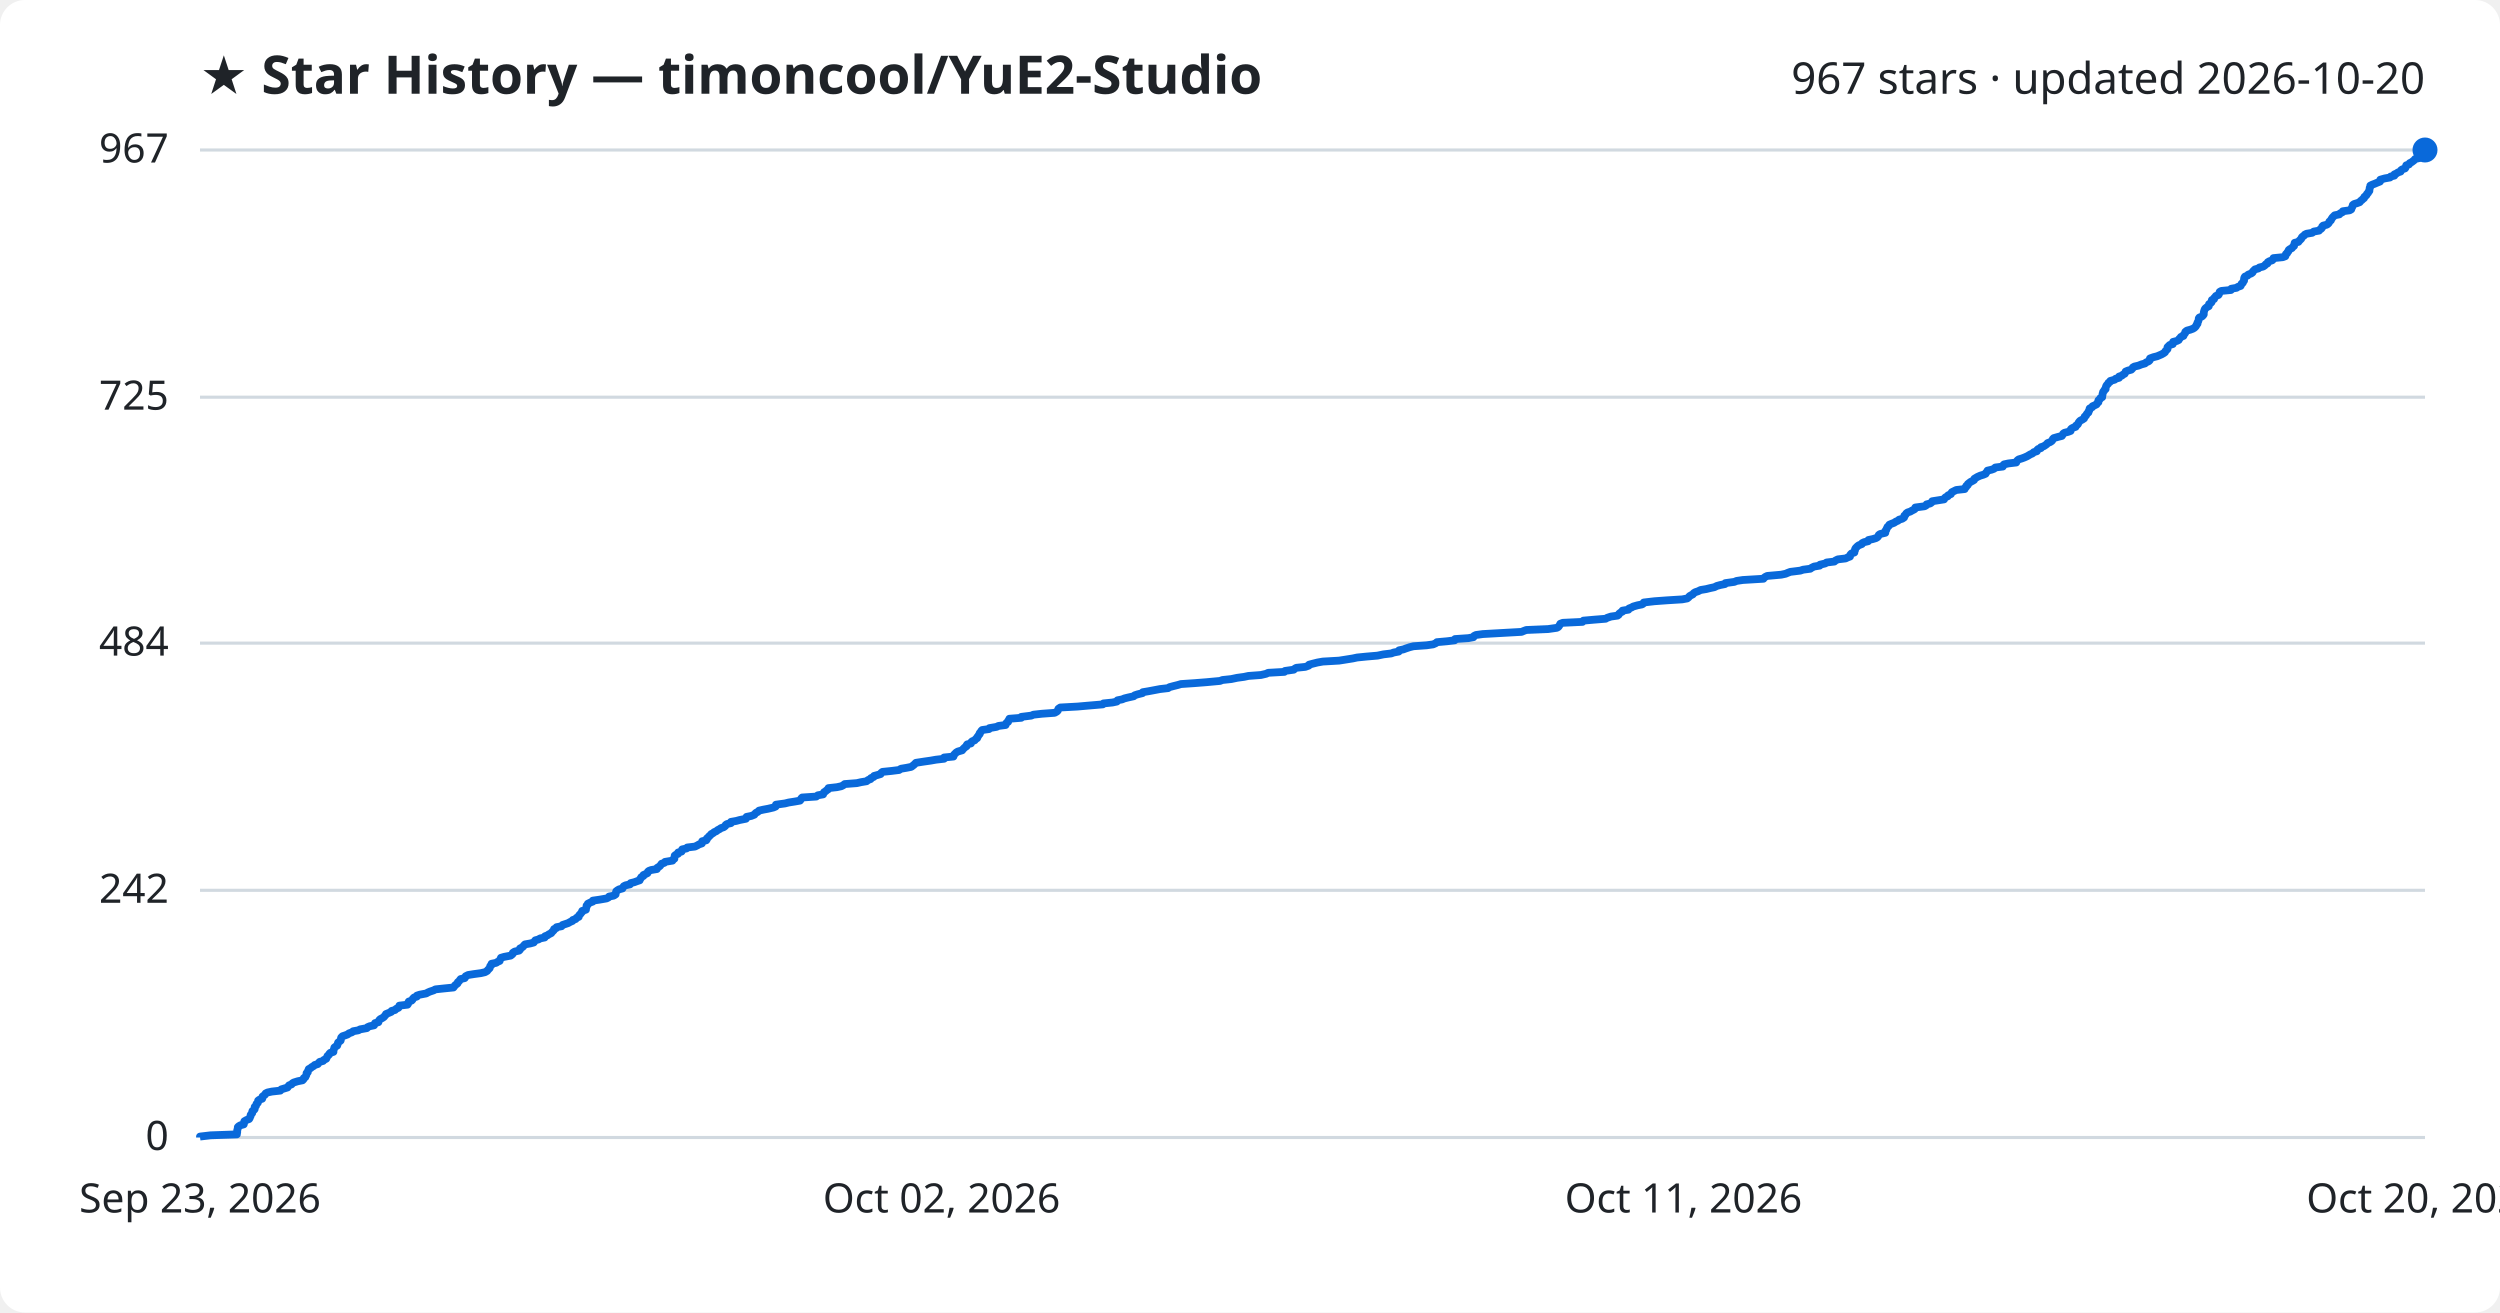
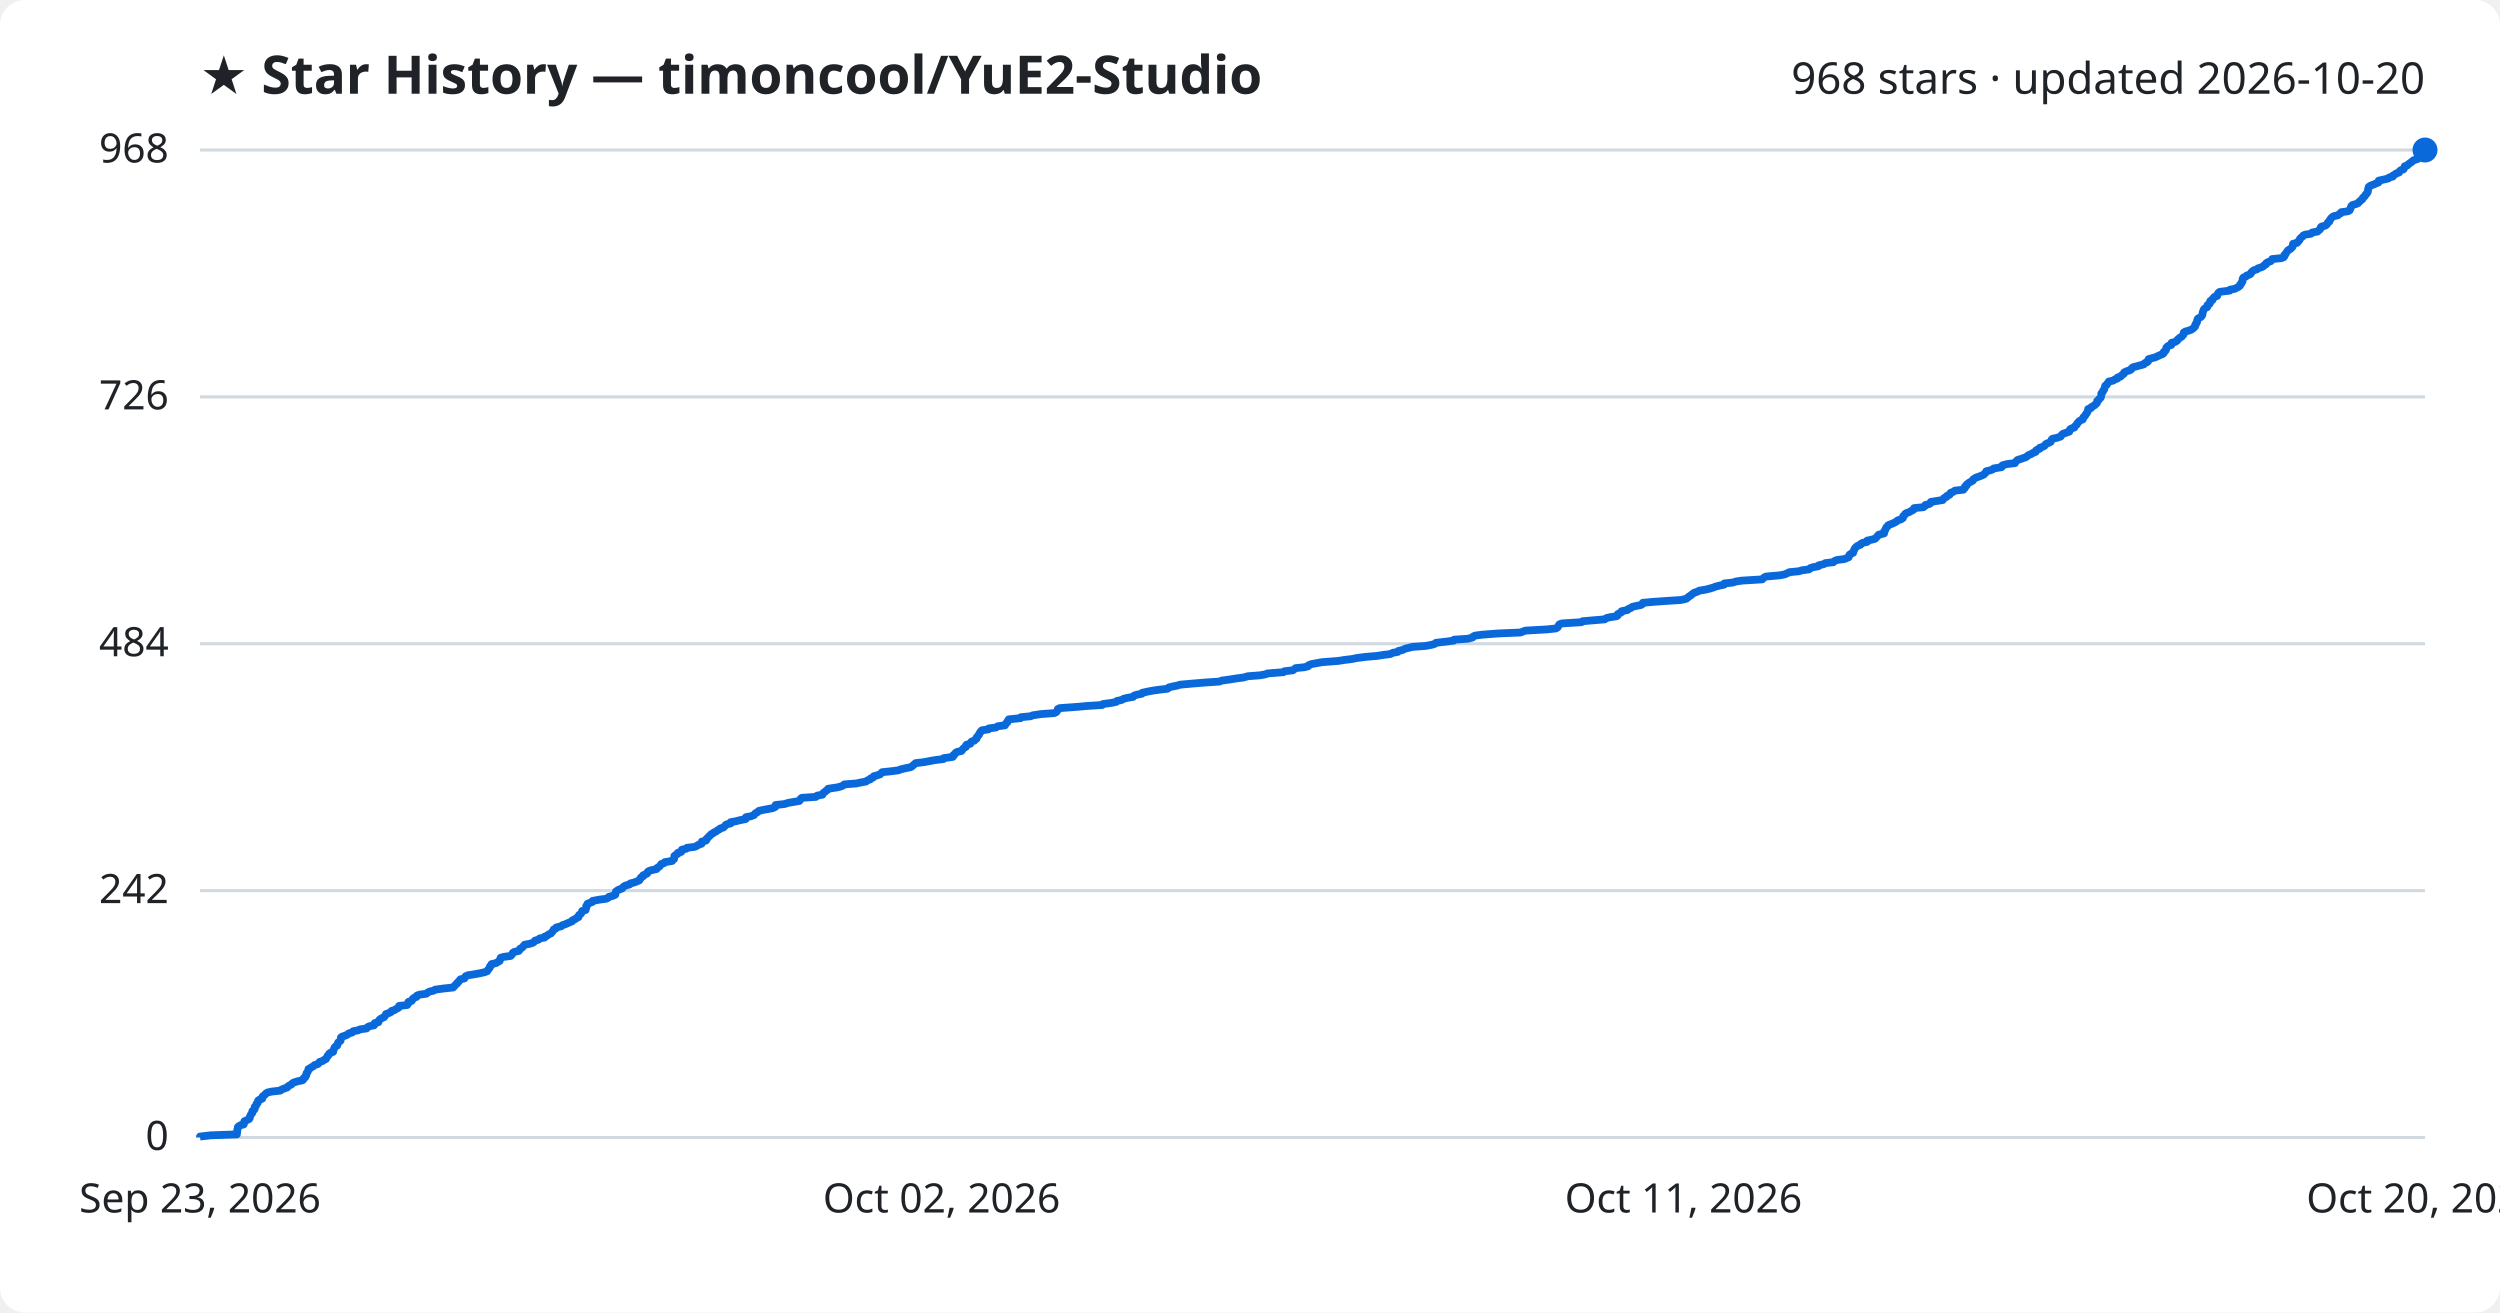
<svg xmlns="http://www.w3.org/2000/svg" viewBox="0 0 800 420" font-family="Segoe UI, sans-serif">
  <rect width="800" height="420" fill="#ffffff" rx="8" />
  <text x="64" y="30" fill="#1f2328" font-size="17" font-weight="700">★ Star History — timoncool/YuE2-Studio</text>
-   <text x="776" y="30" fill="#1f2328" font-size="14" text-anchor="end">967 stars · updated 2026-10-20</text>
+   <text x="776" y="30" fill="#1f2328" font-size="14" text-anchor="end">968 stars · updated 2026-10-20</text>
  <line x1="64" y1="364.0" x2="776" y2="364.0" stroke="#d1d9e0" stroke-width="1" />
  <text x="54" y="368.0" fill="#1f2328" font-size="13" text-anchor="end">0</text>
-   <line x1="64" y1="284.9" x2="776" y2="284.9" stroke="#d1d9e0" stroke-width="1" />
-   <text x="54" y="288.9" fill="#1f2328" font-size="13" text-anchor="end">242</text>
-   <line x1="64" y1="205.8" x2="776" y2="205.8" stroke="#d1d9e0" stroke-width="1" />
-   <text x="54" y="209.8" fill="#1f2328" font-size="13" text-anchor="end">484</text>
-   <line x1="64" y1="127.1" x2="776" y2="127.1" stroke="#d1d9e0" stroke-width="1" />
-   <text x="54" y="131.1" fill="#1f2328" font-size="13" text-anchor="end">725</text>
+   <line x1="64" y1="285.0" x2="776" y2="285.0" stroke="#d1d9e0" stroke-width="1" />
+   <text x="54" y="289.0" fill="#1f2328" font-size="13" text-anchor="end">242</text>
+   <line x1="64" y1="206.0" x2="776" y2="206.0" stroke="#d1d9e0" stroke-width="1" />
+   <text x="54" y="210.0" fill="#1f2328" font-size="13" text-anchor="end">484</text>
+   <line x1="64" y1="127.0" x2="776" y2="127.0" stroke="#d1d9e0" stroke-width="1" />
+   <text x="54" y="131.0" fill="#1f2328" font-size="13" text-anchor="end">726</text>
  <line x1="64" y1="48.0" x2="776" y2="48.0" stroke="#d1d9e0" stroke-width="1" />
-   <text x="54" y="52.0" fill="#1f2328" font-size="13" text-anchor="end">967</text>
-   <path d="M64.0,364.0 L64.0,363.7 L67.4,363.3 L75.8,363.0 L75.8,362.7 L75.9,362.4 L75.9,362.0 L75.9,361.7 L76.0,361.4 L76.1,361.1 L76.1,360.7 L76.4,360.4 L76.9,360.1 L78.0,359.8 L78.1,359.4 L78.1,359.1 L78.2,358.8 L78.9,358.4 L79.7,358.1 L79.9,357.8 L80.0,357.5 L80.2,357.1 L80.2,356.8 L80.4,356.5 L80.7,356.2 L80.7,355.8 L80.8,355.5 L81.3,355.2 L81.5,354.9 L81.5,354.5 L81.5,354.2 L81.9,353.9 L82.0,353.5 L82.1,353.2 L82.5,352.9 L82.6,352.6 L82.6,352.2 L83.0,351.9 L83.9,351.6 L84.0,351.3 L84.0,350.9 L84.4,350.6 L84.8,350.3 L85.0,349.9 L85.6,349.6 L87.0,349.3 L89.7,349.0 L90.0,348.6 L91.0,348.3 L92.0,348.0 L92.2,347.7 L92.5,347.3 L93.3,347.0 L93.5,346.7 L94.0,346.4 L95.3,346.0 L96.8,345.7 L97.1,345.4 L97.2,345.0 L97.7,344.7 L97.8,344.4 L98.0,344.1 L98.1,343.7 L98.1,343.4 L98.5,343.1 L98.5,342.8 L98.7,342.4 L98.8,342.1 L99.4,341.8 L99.7,341.5 L100.4,341.1 L100.7,340.8 L101.7,340.5 L102.0,340.1 L102.3,339.8 L103.4,339.5 L103.6,339.2 L104.4,338.8 L104.5,338.5 L104.7,338.2 L104.8,337.9 L105.3,337.5 L105.4,337.2 L105.7,336.9 L106.7,336.6 L106.7,336.2 L106.8,335.9 L106.9,335.6 L107.0,335.2 L107.4,334.9 L107.9,334.6 L108.0,334.3 L108.1,333.9 L108.2,333.6 L108.6,333.3 L109.0,333.0 L109.1,332.6 L109.1,332.3 L109.2,332.0 L109.6,331.6 L110.5,331.3 L111.3,331.0 L111.6,330.7 L112.7,330.3 L113.0,330.0 L114.7,329.7 L115.2,329.4 L117.4,329.0 L117.6,328.7 L118.3,328.4 L119.7,328.1 L119.9,327.7 L120.0,327.4 L121.1,327.1 L121.2,326.7 L121.4,326.4 L121.7,326.1 L122.3,325.8 L122.9,325.4 L123.1,325.1 L123.4,324.8 L123.5,324.5 L124.5,324.1 L125.2,323.8 L125.3,323.5 L126.4,323.2 L126.8,322.8 L127.5,322.5 L127.7,322.2 L127.8,321.8 L130.4,321.5 L130.6,321.2 L130.6,320.9 L130.8,320.5 L131.7,320.2 L132.0,319.9 L132.1,319.6 L132.5,319.2 L133.4,318.9 L133.4,318.6 L134.3,318.3 L136.4,317.9 L136.9,317.6 L137.6,317.3 L138.8,316.9 L139.3,316.6 L142.1,316.3 L145.1,316.0 L145.4,315.6 L145.6,315.3 L146.0,315.0 L146.4,314.7 L146.5,314.3 L146.9,314.0 L147.1,313.7 L147.4,313.3 L148.7,313.0 L148.9,312.7 L149.0,312.4 L149.8,312.0 L151.7,311.7 L153.9,311.4 L155.2,311.1 L155.9,310.7 L156.1,310.4 L156.4,310.1 L156.7,309.8 L156.8,309.4 L156.9,309.1 L157.3,308.8 L157.3,308.4 L158.8,308.1 L159.2,307.8 L159.9,307.5 L160.0,307.1 L160.2,306.8 L160.3,306.5 L161.3,306.2 L163.4,305.8 L163.8,305.5 L164.1,305.2 L164.1,304.9 L164.7,304.5 L166.1,304.2 L166.4,303.9 L166.4,303.5 L167.0,303.2 L167.4,302.9 L167.6,302.6 L168.0,302.2 L169.7,301.9 L170.8,301.6 L171.0,301.3 L171.3,300.9 L172.4,300.6 L172.8,300.3 L174.3,300.0 L174.4,299.6 L175.2,299.3 L175.6,299.0 L176.4,298.6 L176.6,298.3 L176.9,298.0 L177.2,297.7 L177.3,297.3 L178.0,297.0 L178.1,296.7 L179.7,296.4 L180.0,296.0 L180.9,295.7 L181.8,295.4 L182.5,295.0 L183.2,294.7 L183.3,294.4 L184.2,294.1 L184.5,293.7 L185.2,293.4 L185.2,293.1 L185.4,292.8 L185.8,292.4 L186.0,292.1 L186.3,291.8 L186.3,291.5 L187.5,291.1 L187.5,290.8 L187.6,290.5 L187.7,290.1 L187.7,289.8 L188.1,289.5 L188.1,289.2 L188.9,288.8 L189.7,288.5 L189.7,288.2 L191.8,287.9 L194.1,287.5 L194.7,287.2 L194.9,286.9 L196.4,286.6 L197.0,286.2 L197.0,285.9 L197.1,285.6 L197.2,285.2 L197.6,284.9 L198.1,284.6 L199.2,284.3 L199.4,283.9 L199.6,283.6 L200.2,283.3 L201.6,283.0 L201.8,282.6 L203.0,282.3 L203.8,282.0 L204.7,281.7 L204.8,281.3 L205.1,281.0 L205.2,280.7 L205.9,280.3 L205.9,280.0 L206.6,279.7 L207.2,279.4 L207.3,279.0 L207.6,278.7 L208.4,278.4 L210.2,278.1 L210.3,277.7 L210.8,277.4 L211.2,277.1 L211.5,276.7 L211.7,276.4 L212.6,276.1 L212.8,275.8 L215.2,275.4 L215.3,275.1 L215.8,274.8 L215.8,274.5 L215.9,274.1 L215.9,273.8 L216.3,273.5 L217.0,273.2 L217.0,272.8 L218.1,272.5 L218.1,272.2 L218.3,271.8 L219.7,271.5 L219.9,271.2 L222.4,270.9 L223.2,270.5 L223.7,270.2 L224.6,269.9 L224.6,269.6 L224.7,269.2 L226.0,268.9 L226.2,268.6 L226.2,268.3 L226.7,267.9 L226.9,267.6 L227.3,267.3 L227.6,266.9 L228.2,266.6 L228.5,266.3 L229.2,266.0 L229.7,265.6 L230.3,265.3 L230.7,265.0 L231.6,264.7 L232.1,264.3 L232.2,264.0 L232.6,263.7 L233.9,263.4 L233.9,263.0 L235.6,262.7 L236.7,262.4 L238.7,262.0 L238.8,261.7 L238.9,261.4 L240.4,261.1 L241.4,260.7 L241.6,260.4 L241.9,260.1 L242.5,259.8 L242.9,259.4 L244.2,259.1 L245.8,258.8 L247.5,258.4 L248.2,258.1 L248.3,257.8 L248.3,257.5 L251.2,257.1 L252.4,256.8 L254.3,256.5 L256.0,256.2 L256.3,255.8 L256.4,255.5 L256.7,255.2 L261.2,254.9 L261.7,254.5 L263.4,254.2 L263.5,253.9 L263.7,253.5 L264.2,253.2 L264.5,252.9 L265.0,252.6 L265.1,252.2 L267.8,251.9 L269.2,251.6 L269.8,251.3 L270.3,250.9 L274.2,250.6 L275.5,250.3 L277.3,250.0 L277.8,249.6 L278.6,249.3 L278.7,249.0 L279.6,248.6 L279.7,248.3 L280.8,248.0 L281.8,247.7 L282.0,247.3 L282.4,247.0 L285.3,246.7 L287.7,246.4 L288.3,246.0 L290.1,245.7 L291.6,245.4 L292.0,245.1 L292.5,244.7 L292.8,244.4 L293.1,244.1 L295.7,243.7 L297.8,243.4 L299.5,243.1 L302.1,242.8 L302.1,242.4 L305.1,242.1 L305.2,241.8 L305.3,241.5 L305.7,241.1 L306.0,240.8 L306.5,240.5 L307.9,240.1 L308.1,239.8 L308.4,239.5 L308.7,239.2 L309.3,238.8 L309.3,238.5 L309.5,238.2 L310.7,237.9 L310.8,237.5 L311.1,237.2 L311.9,236.9 L312.1,236.6 L312.7,236.2 L312.7,235.9 L313.0,235.6 L313.2,235.2 L313.5,234.9 L313.5,234.6 L313.8,234.3 L314.0,233.9 L314.3,233.6 L316.5,233.3 L316.6,233.0 L318.9,232.6 L319.5,232.3 L321.8,232.0 L321.8,231.7 L322.1,231.3 L322.6,231.0 L322.6,230.7 L322.9,230.3 L323.0,230.0 L326.8,229.7 L326.8,229.4 L330.0,229.0 L330.7,228.7 L333.4,228.4 L337.5,228.1 L338.2,227.7 L338.5,227.4 L338.6,227.1 L338.7,226.8 L339.3,226.4 L344.8,226.1 L348.2,225.8 L352.9,225.4 L353.1,225.1 L356.0,224.8 L357.4,224.5 L357.6,224.1 L359.1,223.8 L359.8,223.5 L361.0,223.2 L362.8,222.8 L363.1,222.5 L364.0,222.2 L365.6,221.8 L365.7,221.5 L367.5,221.2 L369.1,220.9 L371.2,220.5 L373.8,220.2 L374.2,219.9 L375.3,219.6 L376.9,219.2 L377.9,218.9 L382.3,218.6 L386.1,218.3 L390.4,217.9 L391.2,217.6 L394.0,217.3 L395.9,216.9 L398.1,216.6 L399.5,216.3 L403.5,216.0 L405.2,215.6 L405.8,215.3 L411.0,215.0 L411.2,214.7 L414.0,214.3 L414.3,214.0 L414.8,213.7 L417.7,213.4 L418.8,213.0 L418.9,212.7 L420.0,212.4 L421.6,212.0 L423.3,211.7 L428.5,211.4 L430.4,211.1 L432.9,210.7 L434.3,210.4 L437.3,210.1 L440.8,209.8 L442.7,209.4 L445.2,209.1 L446.0,208.8 L447.6,208.5 L447.7,208.1 L449.1,207.8 L449.9,207.5 L451.1,207.1 L452.3,206.8 L456.5,206.5 L458.6,206.2 L459.5,205.8 L459.8,205.5 L463.1,205.2 L465.5,204.9 L465.6,204.5 L469.9,204.2 L471.5,203.9 L471.7,203.5 L472.3,203.2 L474.5,202.9 L479.8,202.6 L486.9,202.2 L487.6,201.9 L488.4,201.6 L495.4,201.3 L498.2,200.9 L498.7,200.6 L498.9,200.3 L499.1,200.0 L499.3,199.6 L500.1,199.3 L506.4,199.0 L506.7,198.6 L510.1,198.3 L513.8,198.0 L514.3,197.7 L515.5,197.3 L517.6,197.0 L518.0,196.7 L518.1,196.4 L518.6,196.0 L519.2,195.7 L519.2,195.4 L521.1,195.1 L521.3,194.7 L522.1,194.4 L522.6,194.1 L524.0,193.7 L525.5,193.4 L525.9,193.1 L526.0,192.8 L529.4,192.4 L533.5,192.1 L538.3,191.8 L539.9,191.5 L540.4,191.1 L540.6,190.8 L541.1,190.5 L541.7,190.2 L542.0,189.8 L542.5,189.5 L543.4,189.2 L544.2,188.8 L546.0,188.5 L547.2,188.2 L548.6,187.9 L549.4,187.5 L550.5,187.2 L552.0,186.9 L552.1,186.6 L555.0,186.2 L555.7,185.9 L557.7,185.6 L564.3,185.2 L564.5,184.9 L564.9,184.6 L565.5,184.3 L570.0,183.9 L571.4,183.6 L572.1,183.3 L572.9,183.0 L576.1,182.6 L577.0,182.3 L579.3,182.0 L579.7,181.7 L580.5,181.3 L582.3,181.0 L582.4,180.7 L584.1,180.3 L584.5,180.0 L587.0,179.7 L587.3,179.4 L588.1,179.0 L590.6,178.7 L591.2,178.4 L592.0,178.1 L592.0,177.7 L592.2,177.4 L592.5,177.1 L593.4,176.8 L593.4,176.4 L593.6,176.1 L593.6,175.8 L593.8,175.4 L594.1,175.1 L594.4,174.8 L594.8,174.5 L595.8,174.1 L595.9,173.8 L596.5,173.5 L597.8,173.2 L597.9,172.8 L599.3,172.5 L600.3,172.2 L600.8,171.9 L601.1,171.5 L601.2,171.2 L601.6,170.9 L603.3,170.5 L603.3,170.2 L603.3,169.9 L603.6,169.6 L603.7,169.2 L603.9,168.9 L604.0,168.6 L604.4,168.3 L604.6,167.9 L605.3,167.6 L606.1,167.3 L606.7,166.9 L607.4,166.6 L607.7,166.3 L608.7,166.0 L609.3,165.6 L609.4,165.3 L609.4,165.0 L609.8,164.7 L610.0,164.3 L610.4,164.0 L611.3,163.7 L611.8,163.4 L612.6,163.0 L612.9,162.7 L612.9,162.4 L615.9,162.0 L616.4,161.7 L616.5,161.4 L617.7,161.1 L618.2,160.7 L618.3,160.4 L620.2,160.1 L622.1,159.8 L622.3,159.4 L622.6,159.1 L623.3,158.8 L623.4,158.5 L624.3,158.1 L624.4,157.8 L624.6,157.5 L625.4,157.1 L626.0,156.8 L628.7,156.5 L628.7,156.2 L629.2,155.8 L629.2,155.5 L629.7,155.2 L629.7,154.9 L630.2,154.5 L630.6,154.2 L631.2,153.9 L631.7,153.6 L631.8,153.2 L632.3,152.9 L632.8,152.6 L633.7,152.2 L634.7,151.9 L635.4,151.6 L635.5,151.3 L635.9,150.9 L636.0,150.6 L637.3,150.3 L638.1,150.0 L638.5,149.6 L640.9,149.3 L640.9,149.0 L641.3,148.6 L642.7,148.3 L645.2,148.0 L645.3,147.7 L645.6,147.3 L646.0,147.0 L647.0,146.7 L647.8,146.4 L648.7,146.0 L649.2,145.7 L649.7,145.4 L650.4,145.1 L650.8,144.7 L651.8,144.4 L651.8,144.1 L652.2,143.7 L653.1,143.4 L653.1,143.1 L654.0,142.8 L654.6,142.4 L655.0,142.1 L655.2,141.8 L656.0,141.5 L656.6,141.1 L656.8,140.8 L656.9,140.5 L657.2,140.2 L658.6,139.8 L659.8,139.5 L660.0,139.2 L660.2,138.8 L660.6,138.5 L661.8,138.2 L662.6,137.9 L662.6,137.5 L662.8,137.2 L663.3,136.9 L664.2,136.6 L664.3,136.2 L664.8,135.9 L665.0,135.6 L665.1,135.3 L665.4,134.9 L665.7,134.6 L666.3,134.3 L666.9,133.9 L667.0,133.6 L667.1,133.3 L667.5,133.0 L667.7,132.6 L667.9,132.3 L668.3,132.0 L668.3,131.7 L668.6,131.3 L668.6,131.0 L668.7,130.7 L669.5,130.3 L669.6,130.0 L670.3,129.7 L670.9,129.4 L671.1,129.0 L671.5,128.7 L671.5,128.4 L671.5,128.1 L672.0,127.7 L672.1,127.4 L672.7,127.1 L672.7,126.8 L672.8,126.4 L672.8,126.1 L672.9,125.8 L673.0,125.4 L673.3,125.1 L673.4,124.8 L673.8,124.5 L673.8,124.1 L673.9,123.8 L674.0,123.5 L674.2,123.2 L674.6,122.8 L674.7,122.5 L675.2,122.2 L675.3,121.9 L676.7,121.5 L677.0,121.2 L678.1,120.9 L678.1,120.5 L679.0,120.2 L679.3,119.9 L679.9,119.6 L680.1,119.2 L680.2,118.9 L680.9,118.6 L682.0,118.3 L682.4,117.9 L682.5,117.6 L683.0,117.3 L684.3,117.0 L685.3,116.6 L686.4,116.3 L686.7,116.0 L687.6,115.6 L687.9,115.3 L687.9,115.0 L688.0,114.7 L689.1,114.3 L690.3,114.0 L691.0,113.7 L691.7,113.4 L692.4,113.0 L692.8,112.7 L692.9,112.4 L693.3,112.0 L693.6,111.7 L693.6,111.4 L693.6,111.1 L694.0,110.7 L694.3,110.4 L695.3,110.1 L695.3,109.8 L695.4,109.4 L696.6,109.1 L697.2,108.8 L697.3,108.5 L697.7,108.1 L697.9,107.8 L698.7,107.5 L698.8,107.1 L699.1,106.8 L699.3,106.5 L699.3,106.2 L699.8,105.8 L700.9,105.5 L701.7,105.2 L702.2,104.9 L702.6,104.5 L702.8,104.2 L702.9,103.9 L703.2,103.6 L703.2,103.2 L703.4,102.9 L703.5,102.6 L703.6,102.2 L703.6,101.9 L703.8,101.6 L704.6,101.3 L705.0,100.9 L705.2,100.6 L705.2,100.3 L705.2,100.0 L705.3,99.6 L705.4,99.3 L705.5,99.0 L705.7,98.7 L706.2,98.3 L706.8,98.0 L706.8,97.7 L706.9,97.3 L707.4,97.0 L707.7,96.7 L707.7,96.4 L707.8,96.0 L708.5,95.7 L708.5,95.4 L708.8,95.1 L709.1,94.7 L709.9,94.4 L710.1,94.1 L710.2,93.7 L710.3,93.4 L710.8,93.1 L713.9,92.8 L714.0,92.4 L715.7,92.1 L716.1,91.8 L717.0,91.5 L717.2,91.1 L717.3,90.8 L717.7,90.5 L717.8,90.2 L718.1,89.8 L718.1,89.5 L718.1,89.2 L718.2,88.8 L718.4,88.5 L719.2,88.2 L719.4,87.9 L720.4,87.5 L720.8,87.2 L720.9,86.9 L721.2,86.6 L721.6,86.2 L722.7,85.9 L723.0,85.6 L724.2,85.3 L724.8,84.9 L725.0,84.6 L725.6,84.3 L725.7,83.9 L726.2,83.6 L727.1,83.3 L727.4,83.0 L727.5,82.6 L730.5,82.3 L731.3,82.0 L731.4,81.7 L731.5,81.3 L731.9,81.0 L732.0,80.7 L732.3,80.4 L732.4,80.0 L732.8,79.7 L733.4,79.4 L733.7,79.0 L734.1,78.7 L734.1,78.4 L734.2,78.1 L734.3,77.7 L735.5,77.4 L735.7,77.1 L736.0,76.8 L736.4,76.4 L736.5,76.1 L736.7,75.8 L737.3,75.4 L737.5,75.1 L738.1,74.8 L739.9,74.5 L740.4,74.1 L742.1,73.8 L742.3,73.5 L742.8,73.2 L743.1,72.8 L743.1,72.5 L743.4,72.2 L744.6,71.9 L745.1,71.5 L745.3,71.2 L745.4,70.9 L745.9,70.5 L746.0,70.2 L746.2,69.9 L746.4,69.6 L746.8,69.2 L747.1,68.9 L748.6,68.6 L748.8,68.3 L749.6,67.9 L749.7,67.6 L751.9,67.3 L752.4,67.0 L752.5,66.6 L752.7,66.3 L752.8,66.0 L752.9,65.6 L753.3,65.3 L754.3,65.0 L755.1,64.7 L755.4,64.3 L755.8,64.0 L756.1,63.7 L756.5,63.4 L756.6,63.0 L757.0,62.7 L757.3,62.4 L757.4,62.1 L757.8,61.7 L757.9,61.4 L758.2,61.1 L758.2,60.7 L758.3,60.4 L758.3,60.1 L758.5,59.8 L758.5,59.4 L759.1,59.1 L759.9,58.8 L760.6,58.5 L761.6,58.1 L761.7,57.8 L761.7,57.5 L763.1,57.1 L764.8,56.8 L765.0,56.5 L766.2,56.2 L766.2,55.8 L766.9,55.5 L767.3,55.2 L768.2,54.9 L768.3,54.5 L768.7,54.2 L769.6,53.9 L769.8,53.6 L769.9,53.2 L770.0,52.9 L770.9,52.6 L771.1,52.2 L771.7,51.9 L772.1,51.6 L772.5,51.3 L772.8,50.9 L774.1,50.6 L774.1,50.3 L774.3,50.0 L774.6,49.6 L775.1,49.3 L775.3,49.0 L775.6,48.7 L775.7,48.3 L776.0,48.0 L776.0,48.0" fill="none" stroke="#0969da" stroke-width="2.5" stroke-linejoin="round" />
+   <text x="54" y="52.0" fill="#1f2328" font-size="13" text-anchor="end">968</text>
+   <path d="M64.0,364.0 L64.0,363.7 L67.4,363.3 L75.8,363.0 L75.8,362.7 L75.9,362.4 L75.9,362.0 L75.9,361.7 L76.0,361.4 L76.1,361.1 L76.1,360.7 L76.4,360.4 L76.9,360.1 L78.0,359.8 L78.1,359.4 L78.1,359.1 L78.2,358.8 L78.9,358.5 L79.7,358.1 L79.9,357.8 L79.9,357.5 L80.1,357.1 L80.2,356.8 L80.4,356.5 L80.7,356.2 L80.7,355.8 L80.8,355.5 L81.3,355.2 L81.5,354.9 L81.5,354.5 L81.5,354.2 L81.9,353.9 L82.0,353.6 L82.1,353.2 L82.5,352.9 L82.6,352.6 L82.6,352.2 L83.0,351.9 L83.9,351.6 L84.0,351.3 L84.0,350.9 L84.4,350.6 L84.8,350.3 L85.0,350.0 L85.6,349.6 L87.0,349.3 L89.7,349.0 L90.0,348.7 L91.0,348.3 L91.9,348.0 L92.1,347.7 L92.5,347.4 L93.3,347.0 L93.5,346.7 L94.0,346.4 L95.3,346.0 L96.8,345.7 L97.1,345.4 L97.1,345.1 L97.7,344.7 L97.7,344.4 L98.0,344.1 L98.0,343.8 L98.1,343.4 L98.4,343.1 L98.5,342.8 L98.7,342.5 L98.7,342.1 L99.3,341.8 L99.7,341.5 L100.4,341.1 L100.7,340.8 L101.7,340.5 L102.0,340.2 L102.3,339.8 L103.3,339.5 L103.6,339.2 L104.3,338.9 L104.5,338.5 L104.7,338.2 L104.8,337.9 L105.2,337.6 L105.3,337.2 L105.7,336.9 L106.6,336.6 L106.6,336.3 L106.8,335.9 L106.9,335.6 L107.0,335.3 L107.3,334.9 L107.9,334.6 L108.0,334.3 L108.1,334.0 L108.2,333.6 L108.6,333.3 L109.0,333.0 L109.0,332.7 L109.1,332.3 L109.1,332.0 L109.5,331.7 L110.5,331.4 L111.3,331.0 L111.6,330.7 L112.7,330.4 L113.0,330.0 L114.6,329.7 L115.2,329.4 L117.3,329.1 L117.6,328.7 L118.2,328.4 L119.7,328.1 L119.9,327.8 L119.9,327.4 L121.1,327.1 L121.2,326.8 L121.3,326.5 L121.7,326.1 L122.2,325.8 L122.9,325.5 L123.1,325.2 L123.4,324.8 L123.5,324.5 L124.4,324.2 L125.2,323.8 L125.3,323.5 L126.3,323.2 L126.7,322.9 L127.5,322.5 L127.7,322.2 L127.7,321.9 L130.3,321.6 L130.6,321.2 L130.6,320.9 L130.7,320.6 L131.7,320.3 L132.0,319.9 L132.1,319.6 L132.5,319.3 L133.3,319.0 L133.4,318.6 L134.2,318.3 L136.4,318.0 L136.9,317.6 L137.5,317.3 L138.8,317.0 L139.2,316.7 L142.1,316.3 L145.0,316.0 L145.3,315.7 L145.5,315.4 L145.9,315.0 L146.3,314.7 L146.4,314.4 L146.8,314.1 L147.1,313.7 L147.3,313.4 L148.6,313.1 L148.8,312.7 L149.0,312.4 L149.7,312.1 L151.6,311.8 L153.8,311.4 L155.1,311.1 L155.9,310.8 L156.0,310.5 L156.4,310.1 L156.6,309.8 L156.8,309.5 L156.8,309.2 L157.3,308.8 L157.3,308.5 L158.7,308.2 L159.2,307.9 L159.9,307.5 L159.9,307.2 L160.1,306.9 L160.2,306.5 L161.2,306.2 L163.4,305.9 L163.7,305.6 L164.0,305.2 L164.1,304.9 L164.6,304.6 L166.0,304.3 L166.3,303.9 L166.4,303.6 L167.0,303.3 L167.3,303.0 L167.6,302.6 L167.9,302.3 L169.6,302.0 L170.7,301.6 L171.0,301.3 L171.2,301.0 L172.3,300.7 L172.7,300.3 L174.3,300.0 L174.3,299.7 L175.1,299.4 L175.6,299.0 L176.3,298.7 L176.5,298.4 L176.8,298.1 L177.1,297.7 L177.2,297.4 L177.9,297.1 L178.0,296.8 L179.6,296.4 L179.9,296.1 L180.8,295.8 L181.7,295.4 L182.4,295.1 L183.1,294.8 L183.2,294.5 L184.1,294.1 L184.4,293.8 L185.1,293.5 L185.1,293.2 L185.3,292.8 L185.8,292.5 L186.0,292.2 L186.2,291.9 L186.3,291.5 L187.4,291.2 L187.4,290.9 L187.6,290.5 L187.6,290.2 L187.6,289.9 L188.0,289.6 L188.0,289.2 L188.8,288.9 L189.6,288.6 L189.6,288.3 L191.7,287.9 L194.0,287.6 L194.6,287.3 L194.8,287.0 L196.3,286.6 L196.9,286.3 L196.9,286.0 L197.0,285.7 L197.1,285.3 L197.5,285.0 L198.0,284.7 L199.1,284.3 L199.3,284.0 L199.6,283.7 L200.1,283.4 L201.5,283.0 L201.7,282.7 L202.9,282.4 L203.7,282.1 L204.6,281.7 L204.7,281.4 L205.0,281.1 L205.1,280.8 L205.8,280.4 L205.8,280.1 L206.5,279.8 L207.1,279.5 L207.2,279.1 L207.5,278.8 L208.3,278.5 L210.1,278.1 L210.2,277.8 L210.7,277.5 L211.1,277.2 L211.4,276.8 L211.6,276.5 L212.5,276.2 L212.7,275.9 L215.1,275.5 L215.2,275.2 L215.7,274.9 L215.7,274.6 L215.8,274.2 L215.8,273.9 L216.2,273.6 L216.9,273.2 L216.9,272.9 L218.0,272.6 L218.0,272.3 L218.2,271.9 L219.6,271.6 L219.8,271.3 L222.3,271.0 L223.1,270.6 L223.6,270.3 L224.5,270.0 L224.5,269.7 L224.6,269.3 L225.9,269.0 L226.1,268.7 L226.1,268.4 L226.6,268.0 L226.8,267.7 L227.2,267.4 L227.5,267.0 L228.1,266.7 L228.4,266.4 L229.1,266.1 L229.6,265.7 L230.2,265.4 L230.5,265.1 L231.5,264.8 L231.9,264.4 L232.1,264.1 L232.5,263.8 L233.8,263.5 L233.8,263.1 L235.5,262.8 L236.6,262.5 L238.6,262.1 L238.7,261.8 L238.7,261.5 L240.3,261.2 L241.3,260.8 L241.5,260.5 L241.8,260.2 L242.4,259.9 L242.8,259.5 L244.1,259.2 L245.7,258.9 L247.3,258.6 L248.1,258.2 L248.1,257.9 L248.2,257.6 L251.0,257.3 L252.3,256.9 L254.1,256.6 L255.8,256.3 L256.1,255.9 L256.2,255.6 L256.6,255.3 L261.1,255.0 L261.5,254.6 L263.2,254.3 L263.3,254.0 L263.5,253.7 L264.1,253.3 L264.4,253.0 L264.9,252.7 L265.0,252.4 L267.7,252.0 L269.0,251.7 L269.7,251.4 L270.2,251.0 L274.1,250.7 L275.4,250.4 L277.1,250.1 L277.6,249.7 L278.5,249.4 L278.6,249.1 L279.4,248.8 L279.6,248.4 L280.7,248.1 L281.6,247.8 L281.9,247.5 L282.3,247.1 L285.2,246.8 L287.5,246.5 L288.2,246.2 L289.9,245.8 L291.4,245.5 L291.9,245.2 L292.3,244.8 L292.7,244.5 L293.0,244.2 L295.6,243.9 L297.7,243.5 L299.4,243.2 L301.9,242.9 L302.0,242.6 L304.9,242.2 L305.1,241.9 L305.1,241.6 L305.6,241.3 L305.8,240.9 L306.3,240.6 L307.7,240.3 L307.9,240.0 L308.2,239.6 L308.5,239.3 L309.1,239.0 L309.1,238.6 L309.3,238.3 L310.5,238.0 L310.6,237.7 L310.9,237.3 L311.8,237.0 L312.0,236.7 L312.5,236.4 L312.5,236.0 L312.8,235.7 L313.0,235.4 L313.3,235.1 L313.4,234.7 L313.7,234.4 L313.8,234.1 L314.2,233.7 L316.3,233.4 L316.4,233.1 L318.7,232.8 L319.3,232.4 L321.6,232.1 L321.7,231.8 L321.9,231.5 L322.4,231.1 L322.4,230.8 L322.7,230.5 L322.8,230.2 L326.6,229.8 L326.7,229.5 L329.8,229.2 L330.5,228.9 L333.2,228.5 L337.3,228.2 L338.0,227.9 L338.3,227.5 L338.5,227.2 L338.5,226.9 L339.1,226.6 L344.6,226.2 L348.0,225.9 L352.7,225.6 L352.9,225.3 L355.8,224.9 L357.2,224.6 L357.4,224.3 L358.9,224.0 L359.6,223.6 L360.8,223.3 L362.6,223.0 L362.9,222.6 L363.8,222.3 L365.4,222.0 L365.5,221.7 L367.3,221.3 L368.9,221.0 L371.0,220.7 L373.6,220.4 L374.0,220.0 L375.1,219.7 L376.7,219.4 L377.6,219.1 L382.1,218.7 L385.8,218.4 L390.2,218.1 L390.9,217.8 L393.8,217.4 L395.6,217.1 L397.9,216.8 L399.3,216.4 L403.2,216.1 L404.9,215.8 L405.6,215.5 L410.7,215.1 L411.0,214.8 L413.7,214.5 L414.1,214.2 L414.6,213.8 L417.5,213.5 L418.6,213.2 L418.7,212.9 L419.7,212.5 L421.4,212.2 L423.0,211.9 L428.2,211.5 L430.1,211.2 L432.6,210.9 L434.0,210.6 L437.0,210.2 L440.6,209.9 L442.5,209.6 L444.9,209.3 L445.7,208.9 L447.3,208.6 L447.5,208.3 L448.8,208.0 L449.6,207.6 L450.8,207.3 L452.0,207.0 L456.2,206.7 L458.3,206.3 L459.2,206.0 L459.5,205.7 L462.9,205.3 L465.2,205.0 L465.3,204.7 L469.7,204.4 L471.2,204.0 L471.4,203.7 L472.0,203.4 L474.3,203.1 L479.5,202.7 L486.6,202.4 L487.3,202.1 L488.1,201.8 L495.1,201.4 L497.9,201.1 L498.4,200.8 L498.6,200.5 L498.8,200.1 L499.0,199.8 L499.8,199.5 L506.1,199.1 L506.4,198.8 L509.8,198.5 L513.5,198.2 L514.0,197.8 L515.2,197.5 L517.3,197.2 L517.7,196.9 L517.7,196.5 L518.3,196.2 L518.9,195.9 L518.9,195.6 L520.8,195.2 L521.0,194.9 L521.8,194.6 L522.3,194.2 L523.6,193.9 L525.1,193.6 L525.6,193.3 L525.7,192.9 L529.0,192.6 L533.2,192.3 L537.9,192.0 L539.6,191.6 L540.0,191.3 L540.3,191.0 L540.8,190.7 L541.3,190.3 L541.7,190.0 L542.1,189.7 L543.0,189.4 L543.8,189.0 L545.7,188.7 L546.9,188.4 L548.3,188.0 L549.0,187.7 L550.2,187.4 L551.7,187.1 L551.8,186.7 L554.6,186.4 L555.4,186.1 L557.4,185.8 L563.9,185.4 L564.2,185.1 L564.5,184.8 L565.1,184.5 L569.6,184.1 L571.1,183.8 L571.8,183.5 L572.6,183.1 L575.7,182.8 L576.6,182.5 L578.9,182.2 L579.3,181.8 L580.2,181.5 L581.9,181.2 L582.0,180.9 L583.7,180.5 L584.1,180.2 L586.7,179.9 L586.9,179.6 L587.8,179.2 L590.2,178.9 L590.9,178.6 L591.6,178.3 L591.7,177.9 L591.8,177.6 L592.1,177.3 L593.0,176.9 L593.0,176.6 L593.2,176.3 L593.3,176.0 L593.5,175.6 L593.7,175.3 L594.0,175.0 L594.4,174.7 L595.4,174.3 L595.5,174.0 L596.1,173.7 L597.5,173.4 L597.5,173.0 L598.9,172.7 L600.0,172.4 L600.4,172.0 L600.7,171.7 L600.9,171.4 L601.2,171.1 L602.9,170.7 L602.9,170.4 L602.9,170.1 L603.2,169.8 L603.3,169.4 L603.5,169.1 L603.6,168.8 L604.0,168.5 L604.2,168.1 L604.9,167.8 L605.7,167.5 L606.3,167.2 L607.0,166.8 L607.3,166.5 L608.3,166.2 L608.9,165.8 L609.0,165.5 L609.0,165.2 L609.4,164.9 L609.6,164.5 L610.0,164.2 L610.9,163.9 L611.4,163.6 L612.2,163.2 L612.5,162.9 L612.5,162.6 L615.5,162.3 L616.0,161.9 L616.1,161.6 L617.3,161.3 L617.8,161.0 L617.9,160.6 L619.8,160.3 L621.7,160.0 L621.9,159.6 L622.2,159.3 L622.9,159.0 L623.0,158.7 L623.9,158.3 L624.0,158.0 L624.2,157.7 L625.0,157.4 L625.6,157.0 L628.3,156.7 L628.3,156.4 L628.8,156.1 L628.8,155.7 L629.3,155.4 L629.3,155.1 L629.8,154.7 L630.2,154.4 L630.8,154.1 L631.3,153.8 L631.4,153.4 L631.9,153.1 L632.4,152.8 L633.3,152.5 L634.3,152.1 L634.9,151.8 L635.1,151.5 L635.5,151.2 L635.6,150.8 L636.9,150.5 L637.7,150.2 L638.0,149.9 L640.5,149.5 L640.5,149.2 L640.8,148.9 L642.3,148.5 L644.8,148.2 L644.9,147.9 L645.2,147.6 L645.6,147.2 L646.6,146.9 L647.4,146.6 L648.3,146.3 L648.8,145.9 L649.2,145.6 L650.0,145.3 L650.4,145.0 L651.4,144.6 L651.4,144.3 L651.7,144.0 L652.7,143.6 L652.7,143.3 L653.6,143.0 L654.2,142.7 L654.5,142.3 L654.8,142.0 L655.6,141.7 L656.2,141.4 L656.4,141.0 L656.5,140.7 L656.8,140.4 L658.2,140.1 L659.4,139.7 L659.6,139.4 L659.8,139.1 L660.2,138.8 L661.4,138.4 L662.2,138.1 L662.2,137.8 L662.4,137.4 L662.9,137.1 L663.8,136.8 L663.9,136.5 L664.3,136.1 L664.6,135.8 L664.7,135.5 L665.0,135.2 L665.3,134.8 L665.8,134.5 L666.5,134.2 L666.5,133.9 L666.7,133.5 L667.1,133.2 L667.3,132.9 L667.5,132.5 L667.8,132.2 L667.9,131.9 L668.1,131.6 L668.2,131.2 L668.2,130.9 L669.1,130.6 L669.2,130.3 L669.9,129.9 L670.4,129.6 L670.6,129.3 L671.0,129.0 L671.1,128.6 L671.1,128.3 L671.6,128.0 L671.7,127.7 L672.2,127.3 L672.3,127.0 L672.4,126.7 L672.4,126.3 L672.4,126.0 L672.6,125.7 L672.9,125.4 L673.0,125.0 L673.3,124.7 L673.4,124.4 L673.5,124.1 L673.6,123.7 L673.7,123.4 L674.2,123.1 L674.3,122.8 L674.7,122.4 L674.8,122.1 L676.2,121.8 L676.6,121.5 L677.6,121.1 L677.6,120.8 L678.6,120.5 L678.9,120.1 L679.4,119.8 L679.7,119.5 L679.7,119.2 L680.5,118.8 L681.5,118.5 L682.0,118.2 L682.1,117.9 L682.6,117.5 L683.8,117.2 L684.9,116.9 L686.0,116.6 L686.3,116.2 L687.1,115.9 L687.4,115.6 L687.4,115.2 L687.6,114.9 L688.7,114.6 L689.8,114.3 L690.6,113.9 L691.3,113.6 L692.0,113.3 L692.4,113.0 L692.4,112.6 L692.9,112.3 L693.1,112.0 L693.2,111.7 L693.2,111.3 L693.5,111.0 L693.8,110.7 L694.8,110.4 L694.9,110.0 L694.9,109.7 L696.1,109.4 L696.7,109.0 L696.8,108.7 L697.2,108.4 L697.5,108.1 L698.2,107.7 L698.4,107.4 L698.7,107.1 L698.8,106.8 L698.8,106.4 L699.3,106.1 L700.4,105.8 L701.2,105.5 L701.8,105.1 L702.1,104.8 L702.4,104.5 L702.4,104.1 L702.7,103.8 L702.7,103.5 L703.0,103.2 L703.1,102.8 L703.1,102.5 L703.2,102.2 L703.4,101.9 L704.2,101.5 L704.5,101.2 L704.7,100.9 L704.8,100.6 L704.8,100.2 L704.9,99.9 L705.0,99.6 L705.1,99.3 L705.3,98.9 L705.7,98.6 L706.3,98.3 L706.4,97.9 L706.4,97.6 L707.0,97.3 L707.2,97.0 L707.2,96.6 L707.3,96.3 L708.0,96.0 L708.0,95.7 L708.4,95.3 L708.6,95.0 L709.5,94.7 L709.6,94.4 L709.7,94.0 L709.9,93.7 L710.3,93.4 L713.5,93.0 L713.6,92.7 L715.2,92.4 L715.7,92.1 L716.5,91.7 L716.8,91.4 L716.8,91.1 L717.2,90.8 L717.3,90.4 L717.6,90.1 L717.6,89.8 L717.6,89.5 L717.7,89.1 L717.9,88.8 L718.7,88.5 L718.9,88.2 L720.0,87.8 L720.3,87.5 L720.4,87.2 L720.8,86.8 L721.2,86.5 L722.2,86.2 L722.5,85.9 L723.7,85.5 L724.3,85.2 L724.5,84.9 L725.1,84.6 L725.2,84.2 L725.7,83.9 L726.6,83.6 L726.9,83.3 L727.1,82.9 L730.1,82.6 L730.8,82.3 L731.0,82.0 L731.0,81.6 L731.4,81.3 L731.5,81.0 L731.8,80.6 L732.0,80.3 L732.3,80.0 L732.9,79.7 L733.3,79.3 L733.6,79.0 L733.7,78.7 L733.7,78.4 L733.8,78.0 L735.1,77.7 L735.3,77.4 L735.6,77.1 L735.9,76.7 L736.0,76.4 L736.3,76.1 L736.8,75.7 L737.0,75.4 L737.6,75.1 L739.5,74.8 L739.9,74.4 L741.6,74.1 L741.9,73.8 L742.3,73.5 L742.6,73.1 L742.6,72.8 L742.9,72.5 L744.1,72.2 L744.6,71.8 L744.8,71.5 L744.9,71.2 L745.4,70.9 L745.5,70.5 L745.7,70.2 L745.9,69.9 L746.3,69.5 L746.7,69.2 L748.1,68.9 L748.4,68.6 L749.1,68.2 L749.2,67.9 L751.4,67.6 L751.9,67.3 L752.0,66.9 L752.2,66.6 L752.3,66.3 L752.4,66.0 L752.8,65.6 L753.9,65.3 L754.6,65.0 L754.9,64.6 L755.3,64.3 L755.6,64.0 L756.0,63.7 L756.1,63.3 L756.5,63.0 L756.8,62.7 L756.9,62.4 L757.3,62.0 L757.5,61.7 L757.7,61.4 L757.7,61.1 L757.8,60.7 L757.8,60.4 L758.0,60.1 L758.0,59.8 L758.6,59.4 L759.4,59.1 L760.1,58.8 L761.1,58.4 L761.2,58.1 L761.2,57.8 L762.6,57.5 L764.3,57.1 L764.5,56.8 L765.7,56.5 L765.7,56.2 L766.4,55.8 L766.8,55.5 L767.7,55.2 L767.8,54.9 L768.2,54.5 L769.1,54.2 L769.3,53.9 L769.4,53.5 L769.5,53.2 L770.4,52.9 L770.6,52.6 L771.2,52.2 L771.6,51.9 L772.0,51.6 L772.3,51.3 L773.6,50.9 L773.6,50.6 L773.8,50.3 L774.1,50.0 L774.6,49.6 L774.8,49.3 L775.1,49.0 L775.2,48.7 L775.5,48.3 L776.0,48.0 L776.0,48.0" fill="none" stroke="#0969da" stroke-width="2.5" stroke-linejoin="round" />
  <circle cx="776.0" cy="48.0" r="4" fill="#0969da" />
  <text x="64.0" y="388" fill="#1f2328" font-size="13" text-anchor="middle">Sep 23, 2026</text>
  <text x="301.3" y="388" fill="#1f2328" font-size="13" text-anchor="middle">Oct 02, 2026</text>
  <text x="538.7" y="388" fill="#1f2328" font-size="13" text-anchor="middle">Oct 11, 2026</text>
  <text x="776.0" y="388" fill="#1f2328" font-size="13" text-anchor="middle">Oct 20, 2026</text>
</svg>
